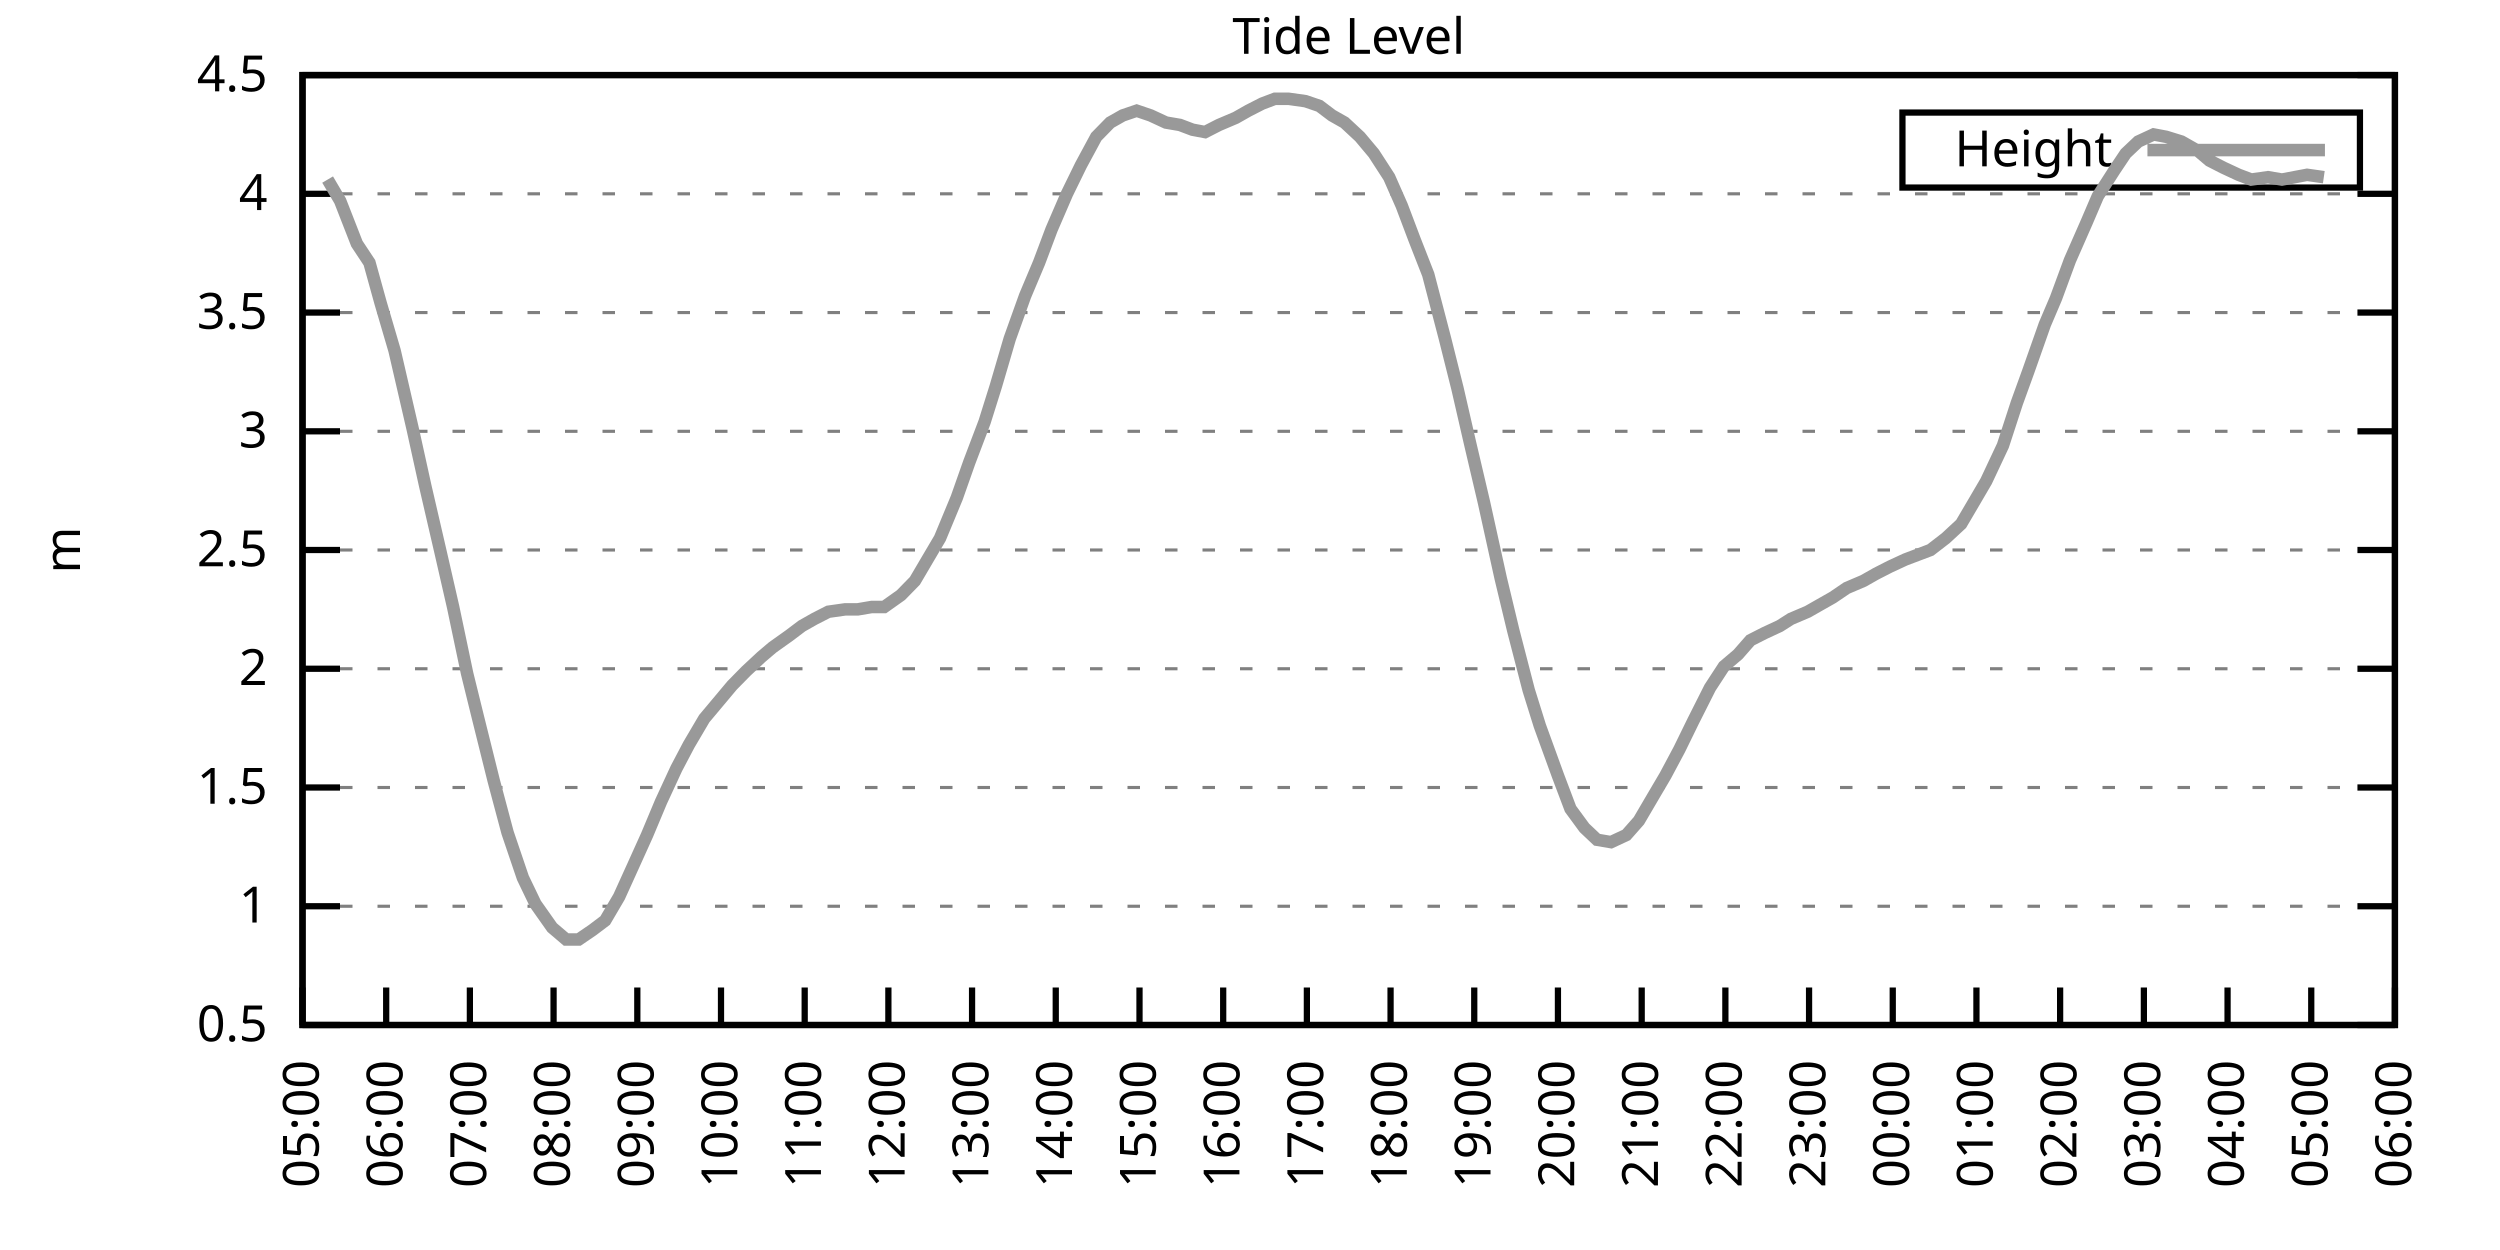
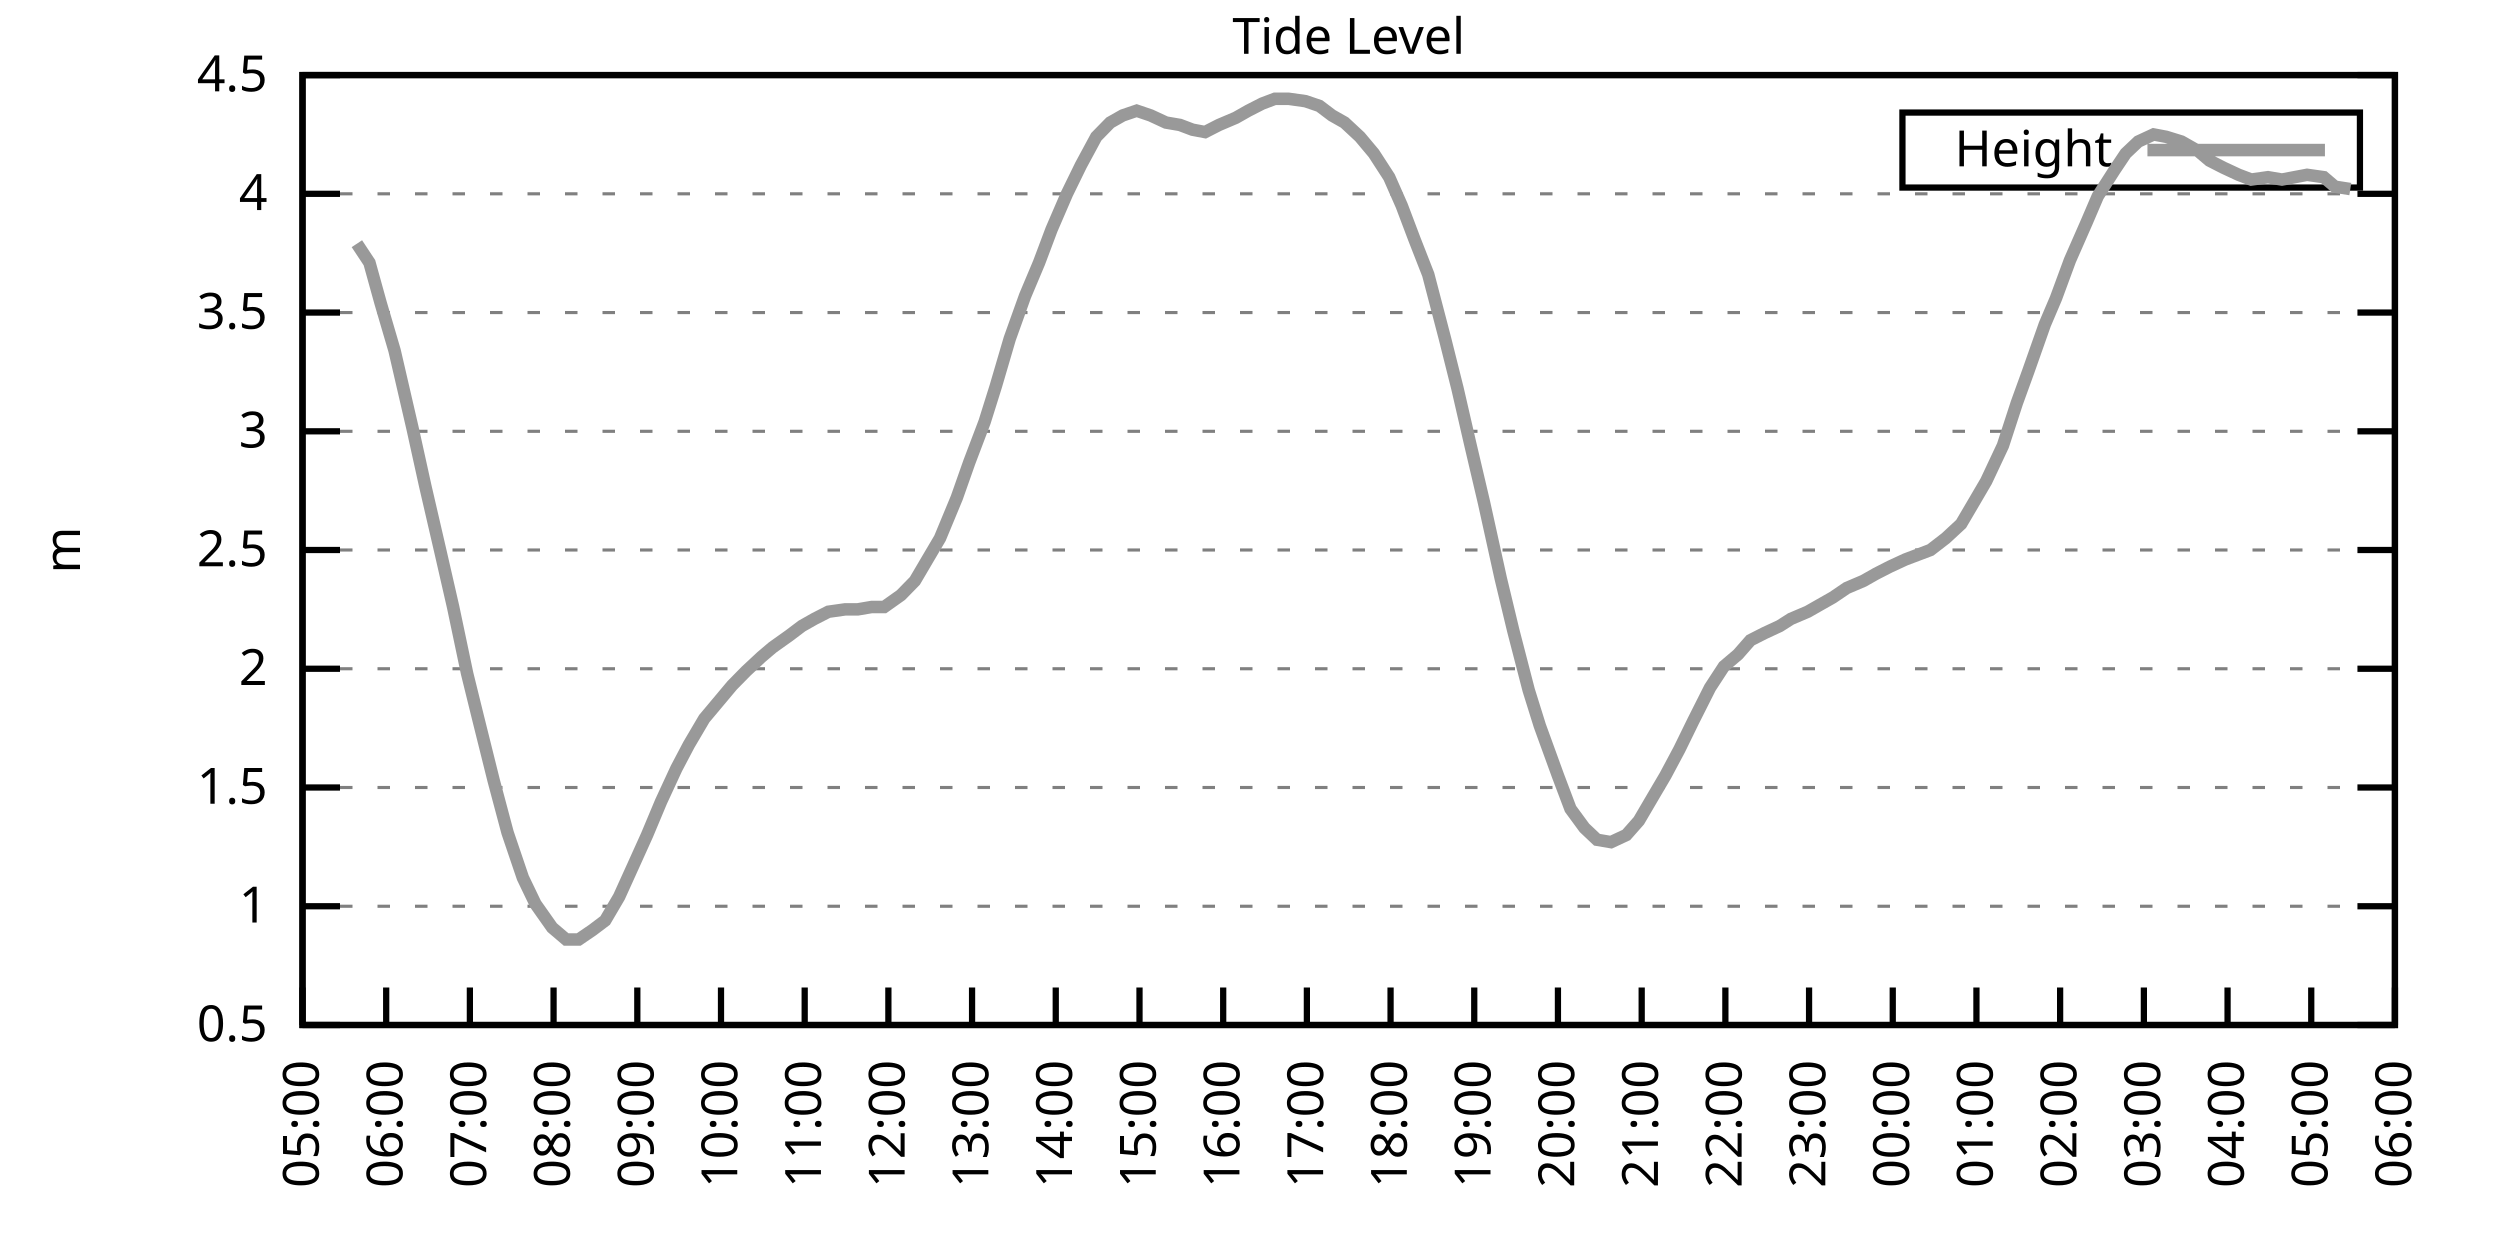
<svg xmlns="http://www.w3.org/2000/svg" xmlns:xlink="http://www.w3.org/1999/xlink" width="400" height="200" viewBox="0 0 400 200">
  <g id="gnuplot_canvas">
    <rect x="0" y="0" width="400" height="200" fill="none" />
    <defs>
      <circle id="gpDot" r="0.5" stroke-width="0.5" stroke="currentColor" />
      <path id="gpPt0" stroke-width="0.333" stroke="currentColor" d="M-1,0 h2 M0,-1 v2" />
      <path id="gpPt1" stroke-width="0.333" stroke="currentColor" d="M-1,-1 L1,1 M1,-1 L-1,1" />
      <path id="gpPt2" stroke-width="0.333" stroke="currentColor" d="M-1,0 L1,0 M0,-1 L0,1 M-1,-1 L1,1 M-1,1 L1,-1" />
      <rect id="gpPt3" stroke-width="0.333" stroke="currentColor" x="-1" y="-1" width="2" height="2" />
      <rect id="gpPt4" stroke-width="0.333" stroke="currentColor" fill="currentColor" x="-1" y="-1" width="2" height="2" />
      <circle id="gpPt5" stroke-width="0.333" stroke="currentColor" cx="0" cy="0" r="1" />
      <use xlink:href="#gpPt5" id="gpPt6" fill="currentColor" stroke="none" />
      <path id="gpPt7" stroke-width="0.333" stroke="currentColor" d="M0,-1.33 L-1.33,0.67 L1.33,0.67 z" />
      <use xlink:href="#gpPt7" id="gpPt8" fill="currentColor" stroke="none" />
      <use xlink:href="#gpPt7" id="gpPt9" stroke="currentColor" transform="rotate(180)" />
      <use xlink:href="#gpPt9" id="gpPt10" fill="currentColor" stroke="none" />
      <use xlink:href="#gpPt3" id="gpPt11" stroke="currentColor" transform="rotate(45)" />
      <use xlink:href="#gpPt11" id="gpPt12" fill="currentColor" stroke="none" />
      <path id="gpPt13" stroke-width="0.333" stroke="currentColor" d="M0,1.330 L1.265,0.411 L0.782,-1.067 L-0.782,-1.076 L-1.265,0.411 z" />
      <use xlink:href="#gpPt13" id="gpPt14" fill="currentColor" stroke="none" />
      <filter id="textbox" filterUnits="objectBoundingBox" x="0" y="0" height="1" width="1">
        <feFlood flood-color="white" flood-opacity="1" result="bgnd" />
        <feComposite in="SourceGraphic" in2="bgnd" operator="atop" />
      </filter>
      <filter id="greybox" filterUnits="objectBoundingBox" x="0" y="0" height="1" width="1">
        <feFlood flood-color="lightgrey" flood-opacity="1" result="grey" />
        <feComposite in="SourceGraphic" in2="grey" operator="atop" />
      </filter>
    </defs>
    <g fill="none" color="white" stroke="currentColor" stroke-width="1.00" stroke-linecap="butt" stroke-linejoin="miter">
</g>
    <g fill="none" color="black" stroke="currentColor" stroke-width="1.00" stroke-linecap="butt" stroke-linejoin="miter">
      <g stroke="none" shape-rendering="crispEdges">
        <polygon fill="rgb(255, 255, 255)" points="48.40,164.00 383.18,164.00 383.18,12.02 48.40,12.02 " />
      </g>
    </g>
    <g fill="none" color="black" stroke="currentColor" stroke-width="1.00" stroke-linecap="butt" stroke-linejoin="miter">
</g>
    <g fill="none" color="black" stroke="black" stroke-width="0.50" stroke-linecap="butt" stroke-linejoin="miter">
</g>
    <g fill="none" color="gray" stroke="currentColor" stroke-width="0.50" stroke-linecap="butt" stroke-linejoin="miter">
      <path stroke="gray" stroke-dasharray="2,4" class="gridline" d="M48.40,164.00 L383.19,164.00  " />
    </g>
    <g fill="none" color="gray" stroke="gray" stroke-width="1.00" stroke-linecap="butt" stroke-linejoin="miter">
</g>
    <g fill="none" color="black" stroke="currentColor" stroke-width="1.00" stroke-linecap="butt" stroke-linejoin="miter">
      <path stroke="black" d="M48.40,164.00 L54.40,164.00 M383.19,164.00 L377.19,164.00  " />
      <g transform="translate(42.80,166.60)" stroke="none" fill="black" font-family="Sans" font-size="8.00" text-anchor="end">
        <text>
          <tspan font-family="Sans"> 0.5</tspan>
        </text>
      </g>
    </g>
    <g fill="none" color="black" stroke="currentColor" stroke-width="1.00" stroke-linecap="butt" stroke-linejoin="miter">
</g>
    <g fill="none" color="black" stroke="black" stroke-width="0.50" stroke-linecap="butt" stroke-linejoin="miter">
</g>
    <g fill="none" color="gray" stroke="currentColor" stroke-width="0.50" stroke-linecap="butt" stroke-linejoin="miter">
      <path stroke="gray" stroke-dasharray="2,4" class="gridline" d="M48.40,145.00 L383.19,145.00  " />
    </g>
    <g fill="none" color="gray" stroke="gray" stroke-width="1.00" stroke-linecap="butt" stroke-linejoin="miter">
</g>
    <g fill="none" color="black" stroke="currentColor" stroke-width="1.00" stroke-linecap="butt" stroke-linejoin="miter">
      <path stroke="black" d="M48.40,145.00 L54.40,145.00 M383.19,145.00 L377.19,145.00  " />
      <g transform="translate(42.80,147.60)" stroke="none" fill="black" font-family="Sans" font-size="8.00" text-anchor="end">
        <text>
          <tspan font-family="Sans"> 1</tspan>
        </text>
      </g>
    </g>
    <g fill="none" color="black" stroke="currentColor" stroke-width="1.00" stroke-linecap="butt" stroke-linejoin="miter">
</g>
    <g fill="none" color="black" stroke="black" stroke-width="0.50" stroke-linecap="butt" stroke-linejoin="miter">
</g>
    <g fill="none" color="gray" stroke="currentColor" stroke-width="0.50" stroke-linecap="butt" stroke-linejoin="miter">
      <path stroke="gray" stroke-dasharray="2,4" class="gridline" d="M48.40,126.00 L383.19,126.00  " />
    </g>
    <g fill="none" color="gray" stroke="gray" stroke-width="1.00" stroke-linecap="butt" stroke-linejoin="miter">
</g>
    <g fill="none" color="black" stroke="currentColor" stroke-width="1.00" stroke-linecap="butt" stroke-linejoin="miter">
      <path stroke="black" d="M48.40,126.00 L54.40,126.00 M383.19,126.00 L377.19,126.00  " />
      <g transform="translate(42.80,128.60)" stroke="none" fill="black" font-family="Sans" font-size="8.00" text-anchor="end">
        <text>
          <tspan font-family="Sans"> 1.5</tspan>
        </text>
      </g>
    </g>
    <g fill="none" color="black" stroke="currentColor" stroke-width="1.00" stroke-linecap="butt" stroke-linejoin="miter">
</g>
    <g fill="none" color="black" stroke="black" stroke-width="0.50" stroke-linecap="butt" stroke-linejoin="miter">
</g>
    <g fill="none" color="gray" stroke="currentColor" stroke-width="0.50" stroke-linecap="butt" stroke-linejoin="miter">
      <path stroke="gray" stroke-dasharray="2,4" class="gridline" d="M48.40,107.00 L383.19,107.00  " />
    </g>
    <g fill="none" color="gray" stroke="gray" stroke-width="1.00" stroke-linecap="butt" stroke-linejoin="miter">
</g>
    <g fill="none" color="black" stroke="currentColor" stroke-width="1.00" stroke-linecap="butt" stroke-linejoin="miter">
      <path stroke="black" d="M48.40,107.00 L54.40,107.00 M383.19,107.00 L377.19,107.00  " />
      <g transform="translate(42.80,109.60)" stroke="none" fill="black" font-family="Sans" font-size="8.00" text-anchor="end">
        <text>
          <tspan font-family="Sans"> 2</tspan>
        </text>
      </g>
    </g>
    <g fill="none" color="black" stroke="currentColor" stroke-width="1.00" stroke-linecap="butt" stroke-linejoin="miter">
</g>
    <g fill="none" color="black" stroke="black" stroke-width="0.50" stroke-linecap="butt" stroke-linejoin="miter">
</g>
    <g fill="none" color="gray" stroke="currentColor" stroke-width="0.50" stroke-linecap="butt" stroke-linejoin="miter">
      <path stroke="gray" stroke-dasharray="2,4" class="gridline" d="M48.40,88.00 L383.19,88.00  " />
    </g>
    <g fill="none" color="gray" stroke="gray" stroke-width="1.00" stroke-linecap="butt" stroke-linejoin="miter">
</g>
    <g fill="none" color="black" stroke="currentColor" stroke-width="1.00" stroke-linecap="butt" stroke-linejoin="miter">
      <path stroke="black" d="M48.40,88.00 L54.40,88.00 M383.19,88.00 L377.19,88.00  " />
      <g transform="translate(42.80,90.60)" stroke="none" fill="black" font-family="Sans" font-size="8.00" text-anchor="end">
        <text>
          <tspan font-family="Sans"> 2.5</tspan>
        </text>
      </g>
    </g>
    <g fill="none" color="black" stroke="currentColor" stroke-width="1.00" stroke-linecap="butt" stroke-linejoin="miter">
</g>
    <g fill="none" color="black" stroke="black" stroke-width="0.50" stroke-linecap="butt" stroke-linejoin="miter">
</g>
    <g fill="none" color="gray" stroke="currentColor" stroke-width="0.50" stroke-linecap="butt" stroke-linejoin="miter">
      <path stroke="gray" stroke-dasharray="2,4" class="gridline" d="M48.40,69.01 L383.19,69.01  " />
    </g>
    <g fill="none" color="gray" stroke="gray" stroke-width="1.00" stroke-linecap="butt" stroke-linejoin="miter">
</g>
    <g fill="none" color="black" stroke="currentColor" stroke-width="1.00" stroke-linecap="butt" stroke-linejoin="miter">
      <path stroke="black" d="M48.40,69.01 L54.40,69.01 M383.19,69.01 L377.19,69.01  " />
      <g transform="translate(42.80,71.61)" stroke="none" fill="black" font-family="Sans" font-size="8.00" text-anchor="end">
        <text>
          <tspan font-family="Sans"> 3</tspan>
        </text>
      </g>
    </g>
    <g fill="none" color="black" stroke="currentColor" stroke-width="1.00" stroke-linecap="butt" stroke-linejoin="miter">
</g>
    <g fill="none" color="black" stroke="black" stroke-width="0.50" stroke-linecap="butt" stroke-linejoin="miter">
</g>
    <g fill="none" color="gray" stroke="currentColor" stroke-width="0.50" stroke-linecap="butt" stroke-linejoin="miter">
      <path stroke="gray" stroke-dasharray="2,4" class="gridline" d="M48.40,50.01 L383.19,50.01  " />
    </g>
    <g fill="none" color="gray" stroke="gray" stroke-width="1.00" stroke-linecap="butt" stroke-linejoin="miter">
</g>
    <g fill="none" color="black" stroke="currentColor" stroke-width="1.00" stroke-linecap="butt" stroke-linejoin="miter">
      <path stroke="black" d="M48.40,50.01 L54.40,50.01 M383.19,50.01 L377.19,50.01  " />
      <g transform="translate(42.80,52.61)" stroke="none" fill="black" font-family="Sans" font-size="8.00" text-anchor="end">
        <text>
          <tspan font-family="Sans"> 3.5</tspan>
        </text>
      </g>
    </g>
    <g fill="none" color="black" stroke="currentColor" stroke-width="1.00" stroke-linecap="butt" stroke-linejoin="miter">
</g>
    <g fill="none" color="black" stroke="black" stroke-width="0.50" stroke-linecap="butt" stroke-linejoin="miter">
</g>
    <g fill="none" color="gray" stroke="currentColor" stroke-width="0.50" stroke-linecap="butt" stroke-linejoin="miter">
      <path stroke="gray" stroke-dasharray="2,4" class="gridline" d="M48.40,31.01 L383.19,31.01  " />
    </g>
    <g fill="none" color="gray" stroke="gray" stroke-width="1.00" stroke-linecap="butt" stroke-linejoin="miter">
</g>
    <g fill="none" color="black" stroke="currentColor" stroke-width="1.00" stroke-linecap="butt" stroke-linejoin="miter">
      <path stroke="black" d="M48.40,31.01 L54.40,31.01 M383.19,31.01 L377.19,31.01  " />
      <g transform="translate(42.80,33.61)" stroke="none" fill="black" font-family="Sans" font-size="8.00" text-anchor="end">
        <text>
          <tspan font-family="Sans"> 4</tspan>
        </text>
      </g>
    </g>
    <g fill="none" color="black" stroke="currentColor" stroke-width="1.00" stroke-linecap="butt" stroke-linejoin="miter">
</g>
    <g fill="none" color="black" stroke="black" stroke-width="0.50" stroke-linecap="butt" stroke-linejoin="miter">
</g>
    <g fill="none" color="gray" stroke="currentColor" stroke-width="0.50" stroke-linecap="butt" stroke-linejoin="miter">
      <path stroke="gray" stroke-dasharray="2,4" class="gridline" d="M48.40,12.01 L383.19,12.01  " />
    </g>
    <g fill="none" color="gray" stroke="gray" stroke-width="1.00" stroke-linecap="butt" stroke-linejoin="miter">
</g>
    <g fill="none" color="black" stroke="currentColor" stroke-width="1.00" stroke-linecap="butt" stroke-linejoin="miter">
      <path stroke="black" d="M48.40,12.01 L54.40,12.01 M383.19,12.01 L377.19,12.01  " />
      <g transform="translate(42.80,14.61)" stroke="none" fill="black" font-family="Sans" font-size="8.00" text-anchor="end">
        <text>
          <tspan font-family="Sans"> 4.5</tspan>
        </text>
      </g>
    </g>
    <g fill="none" color="black" stroke="currentColor" stroke-width="1.00" stroke-linecap="butt" stroke-linejoin="miter">
      <path stroke="black" d="M48.40,164.00 L48.40,158.00  " />
      <g transform="translate(51.00,169.60) rotate(270.00)" stroke="none" fill="black" font-family="Sans" font-size="8.00" text-anchor="end">
        <text>
          <tspan font-family="Sans">05:00</tspan>
        </text>
      </g>
    </g>
    <g fill="none" color="black" stroke="currentColor" stroke-width="1.00" stroke-linecap="butt" stroke-linejoin="miter">
      <path stroke="black" d="M61.79,164.00 L61.79,158.00  " />
      <g transform="translate(64.39,169.60) rotate(270.00)" stroke="none" fill="black" font-family="Sans" font-size="8.00" text-anchor="end">
        <text>
          <tspan font-family="Sans">06:00</tspan>
        </text>
      </g>
    </g>
    <g fill="none" color="black" stroke="currentColor" stroke-width="1.00" stroke-linecap="butt" stroke-linejoin="miter">
      <path stroke="black" d="M75.18,164.00 L75.18,158.00  " />
      <g transform="translate(77.78,169.60) rotate(270.00)" stroke="none" fill="black" font-family="Sans" font-size="8.00" text-anchor="end">
        <text>
          <tspan font-family="Sans">07:00</tspan>
        </text>
      </g>
    </g>
    <g fill="none" color="black" stroke="currentColor" stroke-width="1.00" stroke-linecap="butt" stroke-linejoin="miter">
      <path stroke="black" d="M88.57,164.00 L88.57,158.00  " />
      <g transform="translate(91.17,169.60) rotate(270.00)" stroke="none" fill="black" font-family="Sans" font-size="8.00" text-anchor="end">
        <text>
          <tspan font-family="Sans">08:00</tspan>
        </text>
      </g>
    </g>
    <g fill="none" color="black" stroke="currentColor" stroke-width="1.00" stroke-linecap="butt" stroke-linejoin="miter">
      <path stroke="black" d="M101.97,164.00 L101.97,158.00  " />
      <g transform="translate(104.57,169.60) rotate(270.00)" stroke="none" fill="black" font-family="Sans" font-size="8.00" text-anchor="end">
        <text>
          <tspan font-family="Sans">09:00</tspan>
        </text>
      </g>
    </g>
    <g fill="none" color="black" stroke="currentColor" stroke-width="1.00" stroke-linecap="butt" stroke-linejoin="miter">
      <path stroke="black" d="M115.36,164.00 L115.36,158.00  " />
      <g transform="translate(117.96,169.60) rotate(270.00)" stroke="none" fill="black" font-family="Sans" font-size="8.00" text-anchor="end">
        <text>
          <tspan font-family="Sans">10:00</tspan>
        </text>
      </g>
    </g>
    <g fill="none" color="black" stroke="currentColor" stroke-width="1.00" stroke-linecap="butt" stroke-linejoin="miter">
      <path stroke="black" d="M128.75,164.00 L128.75,158.00  " />
      <g transform="translate(131.35,169.60) rotate(270.00)" stroke="none" fill="black" font-family="Sans" font-size="8.00" text-anchor="end">
        <text>
          <tspan font-family="Sans">11:00</tspan>
        </text>
      </g>
    </g>
    <g fill="none" color="black" stroke="currentColor" stroke-width="1.00" stroke-linecap="butt" stroke-linejoin="miter">
      <path stroke="black" d="M142.14,164.00 L142.14,158.00  " />
      <g transform="translate(144.74,169.60) rotate(270.00)" stroke="none" fill="black" font-family="Sans" font-size="8.00" text-anchor="end">
        <text>
          <tspan font-family="Sans">12:00</tspan>
        </text>
      </g>
    </g>
    <g fill="none" color="black" stroke="currentColor" stroke-width="1.00" stroke-linecap="butt" stroke-linejoin="miter">
      <path stroke="black" d="M155.53,164.00 L155.53,158.00  " />
      <g transform="translate(158.13,169.60) rotate(270.00)" stroke="none" fill="black" font-family="Sans" font-size="8.00" text-anchor="end">
        <text>
          <tspan font-family="Sans">13:00</tspan>
        </text>
      </g>
    </g>
    <g fill="none" color="black" stroke="currentColor" stroke-width="1.00" stroke-linecap="butt" stroke-linejoin="miter">
      <path stroke="black" d="M168.92,164.00 L168.92,158.00  " />
      <g transform="translate(171.52,169.60) rotate(270.00)" stroke="none" fill="black" font-family="Sans" font-size="8.00" text-anchor="end">
        <text>
          <tspan font-family="Sans">14:00</tspan>
        </text>
      </g>
    </g>
    <g fill="none" color="black" stroke="currentColor" stroke-width="1.00" stroke-linecap="butt" stroke-linejoin="miter">
      <path stroke="black" d="M182.32,164.00 L182.32,158.00  " />
      <g transform="translate(184.92,169.60) rotate(270.00)" stroke="none" fill="black" font-family="Sans" font-size="8.00" text-anchor="end">
        <text>
          <tspan font-family="Sans">15:00</tspan>
        </text>
      </g>
    </g>
    <g fill="none" color="black" stroke="currentColor" stroke-width="1.00" stroke-linecap="butt" stroke-linejoin="miter">
      <path stroke="black" d="M195.71,164.00 L195.71,158.00  " />
      <g transform="translate(198.31,169.60) rotate(270.00)" stroke="none" fill="black" font-family="Sans" font-size="8.00" text-anchor="end">
        <text>
          <tspan font-family="Sans">16:00</tspan>
        </text>
      </g>
    </g>
    <g fill="none" color="black" stroke="currentColor" stroke-width="1.00" stroke-linecap="butt" stroke-linejoin="miter">
      <path stroke="black" d="M209.10,164.00 L209.10,158.00  " />
      <g transform="translate(211.70,169.60) rotate(270.00)" stroke="none" fill="black" font-family="Sans" font-size="8.00" text-anchor="end">
        <text>
          <tspan font-family="Sans">17:00</tspan>
        </text>
      </g>
    </g>
    <g fill="none" color="black" stroke="currentColor" stroke-width="1.00" stroke-linecap="butt" stroke-linejoin="miter">
      <path stroke="black" d="M222.49,164.00 L222.49,158.00  " />
      <g transform="translate(225.09,169.60) rotate(270.00)" stroke="none" fill="black" font-family="Sans" font-size="8.00" text-anchor="end">
        <text>
          <tspan font-family="Sans">18:00</tspan>
        </text>
      </g>
    </g>
    <g fill="none" color="black" stroke="currentColor" stroke-width="1.00" stroke-linecap="butt" stroke-linejoin="miter">
      <path stroke="black" d="M235.88,164.00 L235.88,158.00  " />
      <g transform="translate(238.48,169.60) rotate(270.00)" stroke="none" fill="black" font-family="Sans" font-size="8.00" text-anchor="end">
        <text>
          <tspan font-family="Sans">19:00</tspan>
        </text>
      </g>
    </g>
    <g fill="none" color="black" stroke="currentColor" stroke-width="1.00" stroke-linecap="butt" stroke-linejoin="miter">
      <path stroke="black" d="M249.27,164.00 L249.27,158.00  " />
      <g transform="translate(251.87,169.60) rotate(270.00)" stroke="none" fill="black" font-family="Sans" font-size="8.00" text-anchor="end">
        <text>
          <tspan font-family="Sans">20:00</tspan>
        </text>
      </g>
    </g>
    <g fill="none" color="black" stroke="currentColor" stroke-width="1.00" stroke-linecap="butt" stroke-linejoin="miter">
      <path stroke="black" d="M262.67,164.00 L262.67,158.00  " />
      <g transform="translate(265.27,169.60) rotate(270.00)" stroke="none" fill="black" font-family="Sans" font-size="8.00" text-anchor="end">
        <text>
          <tspan font-family="Sans">21:00</tspan>
        </text>
      </g>
    </g>
    <g fill="none" color="black" stroke="currentColor" stroke-width="1.00" stroke-linecap="butt" stroke-linejoin="miter">
      <path stroke="black" d="M276.06,164.00 L276.06,158.00  " />
      <g transform="translate(278.66,169.60) rotate(270.00)" stroke="none" fill="black" font-family="Sans" font-size="8.00" text-anchor="end">
        <text>
          <tspan font-family="Sans">22:00</tspan>
        </text>
      </g>
    </g>
    <g fill="none" color="black" stroke="currentColor" stroke-width="1.00" stroke-linecap="butt" stroke-linejoin="miter">
      <path stroke="black" d="M289.45,164.00 L289.45,158.00  " />
      <g transform="translate(292.05,169.60) rotate(270.00)" stroke="none" fill="black" font-family="Sans" font-size="8.00" text-anchor="end">
        <text>
          <tspan font-family="Sans">23:00</tspan>
        </text>
      </g>
    </g>
    <g fill="none" color="black" stroke="currentColor" stroke-width="1.00" stroke-linecap="butt" stroke-linejoin="miter">
      <path stroke="black" d="M302.84,164.00 L302.84,158.00  " />
      <g transform="translate(305.44,169.60) rotate(270.00)" stroke="none" fill="black" font-family="Sans" font-size="8.00" text-anchor="end">
        <text>
          <tspan font-family="Sans">00:00</tspan>
        </text>
      </g>
    </g>
    <g fill="none" color="black" stroke="currentColor" stroke-width="1.00" stroke-linecap="butt" stroke-linejoin="miter">
      <path stroke="black" d="M316.23,164.00 L316.23,158.00  " />
      <g transform="translate(318.83,169.60) rotate(270.00)" stroke="none" fill="black" font-family="Sans" font-size="8.00" text-anchor="end">
        <text>
          <tspan font-family="Sans">01:00</tspan>
        </text>
      </g>
    </g>
    <g fill="none" color="black" stroke="currentColor" stroke-width="1.00" stroke-linecap="butt" stroke-linejoin="miter">
      <path stroke="black" d="M329.62,164.00 L329.62,158.00  " />
      <g transform="translate(332.22,169.60) rotate(270.00)" stroke="none" fill="black" font-family="Sans" font-size="8.00" text-anchor="end">
        <text>
          <tspan font-family="Sans">02:00</tspan>
        </text>
      </g>
    </g>
    <g fill="none" color="black" stroke="currentColor" stroke-width="1.00" stroke-linecap="butt" stroke-linejoin="miter">
      <path stroke="black" d="M343.02,164.00 L343.02,158.00  " />
      <g transform="translate(345.62,169.60) rotate(270.00)" stroke="none" fill="black" font-family="Sans" font-size="8.00" text-anchor="end">
        <text>
          <tspan font-family="Sans">03:00</tspan>
        </text>
      </g>
    </g>
    <g fill="none" color="black" stroke="currentColor" stroke-width="1.00" stroke-linecap="butt" stroke-linejoin="miter">
      <path stroke="black" d="M356.41,164.00 L356.41,158.00  " />
      <g transform="translate(359.01,169.60) rotate(270.00)" stroke="none" fill="black" font-family="Sans" font-size="8.00" text-anchor="end">
        <text>
          <tspan font-family="Sans">04:00</tspan>
        </text>
      </g>
    </g>
    <g fill="none" color="black" stroke="currentColor" stroke-width="1.00" stroke-linecap="butt" stroke-linejoin="miter">
      <path stroke="black" d="M369.80,164.00 L369.80,158.00  " />
      <g transform="translate(372.40,169.60) rotate(270.00)" stroke="none" fill="black" font-family="Sans" font-size="8.00" text-anchor="end">
        <text>
          <tspan font-family="Sans">05:00</tspan>
        </text>
      </g>
    </g>
    <g fill="none" color="black" stroke="currentColor" stroke-width="1.00" stroke-linecap="butt" stroke-linejoin="miter">
      <path stroke="black" d="M383.19,164.00 L383.19,158.00  " />
      <g transform="translate(385.79,169.60) rotate(270.00)" stroke="none" fill="black" font-family="Sans" font-size="8.00" text-anchor="end">
        <text>
          <tspan font-family="Sans">06:00</tspan>
        </text>
      </g>
    </g>
    <g fill="none" color="black" stroke="currentColor" stroke-width="1.00" stroke-linecap="butt" stroke-linejoin="miter">
</g>
    <g fill="none" color="black" stroke="currentColor" stroke-width="1.00" stroke-linecap="butt" stroke-linejoin="miter">
      <path stroke="black" d="M48.40,12.01 L48.40,164.00 L383.19,164.00 L383.19,12.01 L48.40,12.01 Z  " />
    </g>
    <g fill="none" color="black" stroke="currentColor" stroke-width="1.00" stroke-linecap="butt" stroke-linejoin="miter">
</g>
    <g fill="none" color="black" stroke="currentColor" stroke-width="1.00" stroke-linecap="butt" stroke-linejoin="miter">
      <path stroke="black" d="M304.39,30.01 L304.39,18.01 L377.59,18.01 L377.59,30.01 L304.39,30.01 Z  " />
    </g>
    <g id="Tide_level_plot_1">
      <g fill="none" color="white" stroke="black" stroke-width="2.00" stroke-linecap="butt" stroke-linejoin="miter">
</g>
      <g fill="none" color="black" stroke="currentColor" stroke-width="2.00" stroke-linecap="butt" stroke-linejoin="miter">
        <g transform="translate(337.99,26.61)" stroke="none" fill="black" font-family="Sans" font-size="8.00" text-anchor="end">
          <text>
            <tspan font-family="Sans">Height</tspan>
          </text>
        </g>
      </g>
      <g fill="none" color="black" stroke="currentColor" stroke-width="2.00" stroke-linecap="butt" stroke-linejoin="miter">
-         <path stroke="rgb(153, 153, 153)" d="M343.59,24.01 L371.99,24.01 M52.42,28.73 L54.43,32.15 L57.10,38.99 L59.11,42.03 L60.90,48.49 L63.13,56.09   L66.03,68.63 L68.04,77.75 L70.50,88.38 L72.50,97.12 L74.74,107.76 L76.52,114.98 L78.98,124.86 L81.21,133.22   L83.66,140.44 L85.67,144.62 L88.35,148.42 L90.58,150.32 L92.59,150.32 L94.82,148.80 L96.83,147.28 L99.06,143.48   L101.30,138.54 L103.53,133.60 L105.76,128.28 L108.22,122.96 L110.22,119.16 L112.68,114.98 L114.91,112.32 L117.14,109.66   L119.38,107.38 L121.83,105.10 L123.62,103.58 L126.29,101.68 L128.30,100.16 L130.31,99.02 L132.54,97.88 L135.22,97.50   L137.23,97.50 L139.46,97.12 L141.47,97.12 L144.15,95.22 L146.38,92.94 L148.39,89.52 L150.40,86.11 L153.08,79.65   L155.09,73.95 L157.54,67.49 L159.33,61.79 L161.56,54.19 L164.01,47.35 L166.25,42.03 L168.25,36.71 L170.71,31.01   L172.94,26.45 L175.40,21.89 L177.63,19.61 L179.64,18.47 L181.87,17.71 L184.10,18.47 L186.56,19.61 L188.79,19.99   L190.80,20.75 L192.81,21.13 L195.04,19.99 L197.72,18.85 L199.73,17.71 L201.96,16.57 L203.97,15.81 L206.20,15.81   L208.88,16.19 L211.11,16.95 L213.12,18.47 L215.13,19.61 L217.58,21.89 L219.81,24.55 L222.27,28.35 L224.28,32.91   L226.29,38.23 L228.52,43.93 L231.20,54.19 L233.20,62.17 L235.21,70.91 L237.44,80.41 L240.12,92.56 L242.13,100.92   L244.59,110.42 L246.37,116.12 L249.27,124.10 L251.28,129.42 L253.51,132.46 L255.52,134.36 L257.76,134.74 L260.21,133.60   L262.22,131.32 L264.67,127.14 L266.46,124.10 L268.69,119.92 L270.92,115.36 L273.60,110.04 L275.83,106.62 L278.07,104.72   L280.07,102.44 L282.31,101.30 L284.76,100.16 L286.55,99.02 L289.23,97.88 L291.23,96.74 L293.24,95.60 L295.48,94.08   L298.15,92.94 L300.16,91.80 L302.39,90.66 L304.85,89.52 L306.86,88.76 L308.87,88.00 L311.32,86.11 L313.78,83.83   L315.79,80.41 L317.79,76.99 L320.47,71.29 L322.70,64.45 L324.49,59.51 L327.17,51.91 L328.95,47.73 L331.19,41.65   L333.86,35.57 L335.65,31.39 L338.33,27.21 L340.11,24.55 L342.12,22.65 L344.58,21.51 L346.59,21.89 L349.04,22.65   L351.72,24.17 L353.51,25.69 L355.74,26.83 L358.19,27.97 L360.20,28.73 L362.88,28.35 L365.11,28.73 L367.12,28.35   L369.13,27.97 L371.81,28.35  " />
+         <path stroke="rgb(153, 153, 153)" d="M343.59,24.01 L371.99,24.01 M57.10,38.99 L59.11,42.03 L60.90,48.49 L63.13,56.09 L66.03,68.63 L68.04,77.75   L70.50,88.38 L72.50,97.12 L74.74,107.76 L76.52,114.98 L78.98,124.86 L81.21,133.22 L83.66,140.44 L85.67,144.62   L88.35,148.42 L90.58,150.32 L92.59,150.32 L94.82,148.80 L96.83,147.28 L99.06,143.48 L101.30,138.54 L103.53,133.60   L105.76,128.28 L108.22,122.96 L110.22,119.16 L112.68,114.98 L114.91,112.32 L117.14,109.66 L119.38,107.38 L121.83,105.10   L123.62,103.58 L126.29,101.68 L128.30,100.16 L130.31,99.02 L132.54,97.88 L135.22,97.50 L137.23,97.50 L139.46,97.12   L141.47,97.12 L144.15,95.22 L146.38,92.94 L148.39,89.52 L150.40,86.11 L153.08,79.65 L155.09,73.95 L157.54,67.49   L159.33,61.79 L161.56,54.19 L164.01,47.35 L166.25,42.03 L168.25,36.71 L170.71,31.01 L172.94,26.45 L175.40,21.89   L177.63,19.61 L179.64,18.47 L181.87,17.71 L184.10,18.47 L186.56,19.61 L188.79,19.99 L190.80,20.75 L192.81,21.13   L195.04,19.99 L197.72,18.85 L199.73,17.71 L201.96,16.57 L203.97,15.81 L206.20,15.81 L208.88,16.19 L211.11,16.95   L213.12,18.47 L215.13,19.61 L217.58,21.89 L219.81,24.55 L222.27,28.35 L224.28,32.91 L226.29,38.23 L228.52,43.93   L231.20,54.19 L233.20,62.17 L235.21,70.91 L237.44,80.41 L240.12,92.56 L242.13,100.92 L244.59,110.42 L246.37,116.12   L249.27,124.10 L251.28,129.42 L253.51,132.46 L255.52,134.36 L257.76,134.74 L260.21,133.60 L262.22,131.32 L264.67,127.14   L266.46,124.10 L268.69,119.92 L270.92,115.36 L273.60,110.04 L275.83,106.62 L278.07,104.72 L280.07,102.44 L282.31,101.30   L284.76,100.16 L286.55,99.02 L289.23,97.88 L291.23,96.74 L293.24,95.60 L295.48,94.08 L298.15,92.94 L300.16,91.80   L302.39,90.66 L304.85,89.52 L306.86,88.76 L308.87,88.00 L311.32,86.11 L313.78,83.83 L315.79,80.41 L317.79,76.99   L320.47,71.29 L322.70,64.45 L324.49,59.51 L327.17,51.91 L328.95,47.73 L331.19,41.65 L333.86,35.57 L335.65,31.39   L338.33,27.21 L340.11,24.55 L342.12,22.65 L344.58,21.51 L346.59,21.89 L349.04,22.65 L351.72,24.17 L353.51,25.69   L355.74,26.83 L358.19,27.97 L360.20,28.73 L362.88,28.35 L365.11,28.73 L367.12,28.35 L369.13,27.97 L371.81,28.35   L373.59,29.87 L376.05,30.25  " />
      </g>
    </g>
    <g fill="none" color="black" stroke="currentColor" stroke-width="2.00" stroke-linecap="butt" stroke-linejoin="miter">
</g>
    <g fill="none" color="black" stroke="black" stroke-width="1.00" stroke-linecap="butt" stroke-linejoin="miter">
</g>
    <g fill="none" color="black" stroke="currentColor" stroke-width="1.00" stroke-linecap="butt" stroke-linejoin="miter">
      <path stroke="black" d="M48.40,12.01 L48.40,164.00 L383.19,164.00 L383.19,12.01 L48.40,12.01 Z  " />
      <g transform="translate(12.80,88.01) rotate(270.00)" stroke="none" fill="black" font-family="Sans" font-size="8.00" text-anchor="middle">
        <text>
          <tspan font-family="Sans">m</tspan>
        </text>
      </g>
    </g>
    <g fill="none" color="black" stroke="currentColor" stroke-width="1.00" stroke-linecap="butt" stroke-linejoin="miter">
</g>
    <g fill="none" color="black" stroke="currentColor" stroke-width="1.00" stroke-linecap="butt" stroke-linejoin="miter">
      <g transform="translate(215.79,8.61)" stroke="none" fill="black" font-family="Sans" font-size="8.00" text-anchor="middle">
        <text>
          <tspan font-family="Sans">Tide Level</tspan>
        </text>
      </g>
    </g>
    <g fill="none" color="black" stroke="currentColor" stroke-width="1.00" stroke-linecap="butt" stroke-linejoin="miter">
</g>
  </g>
</svg>
